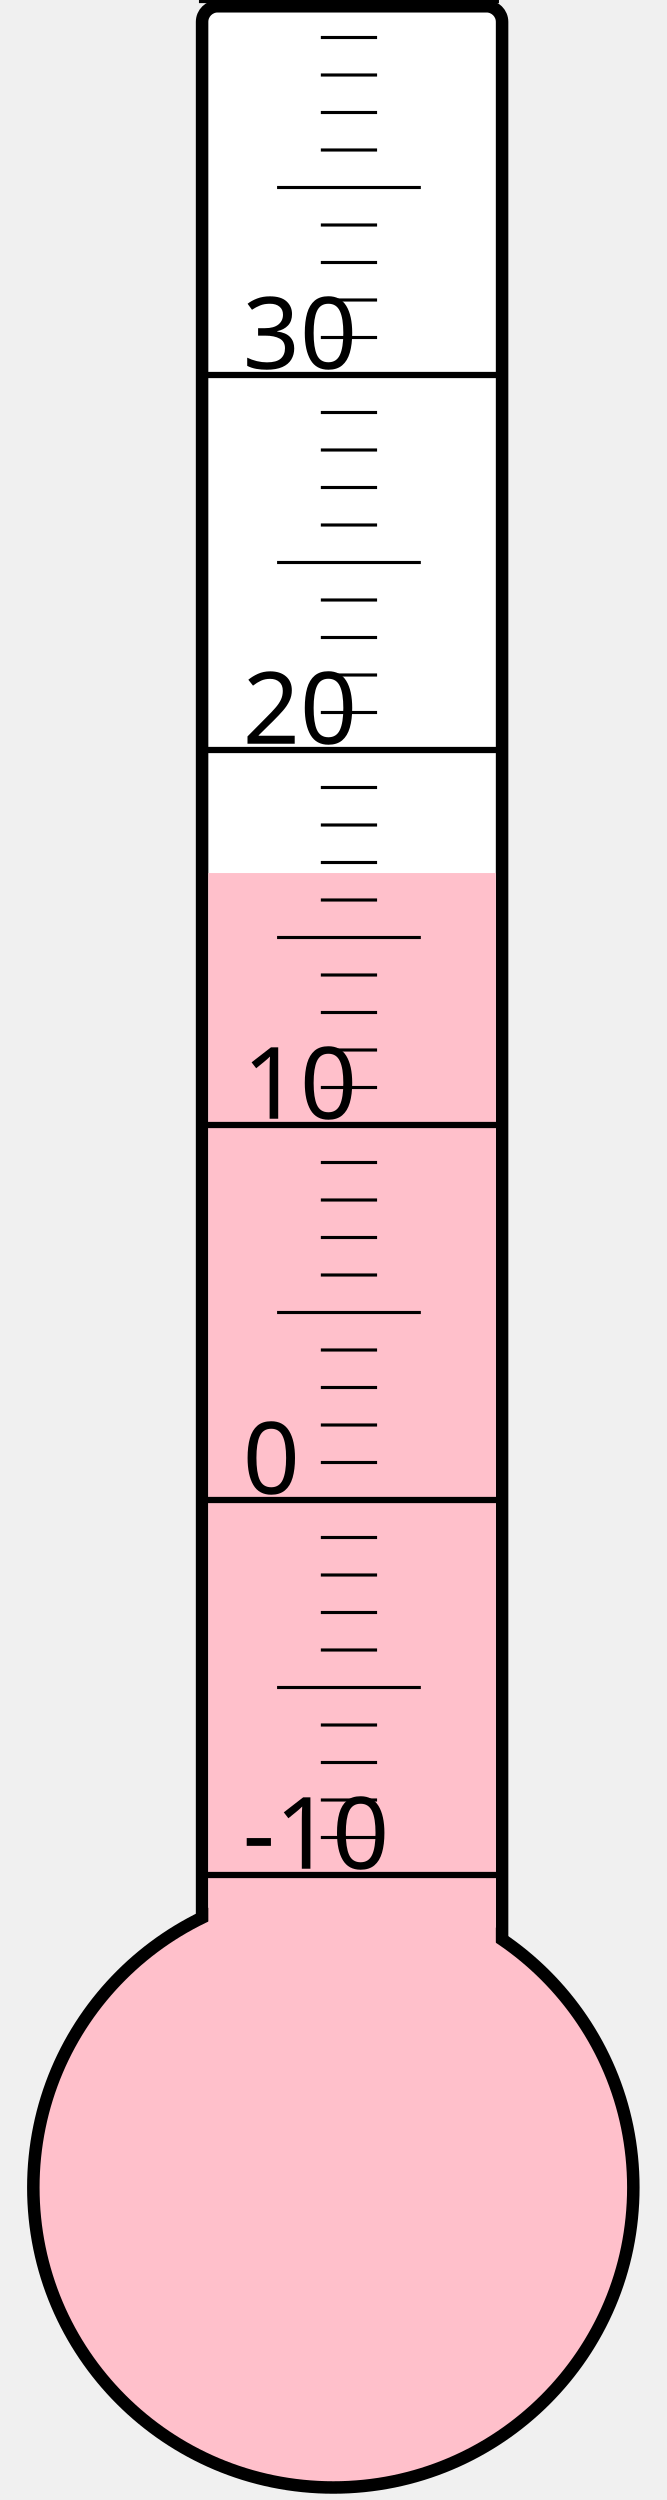
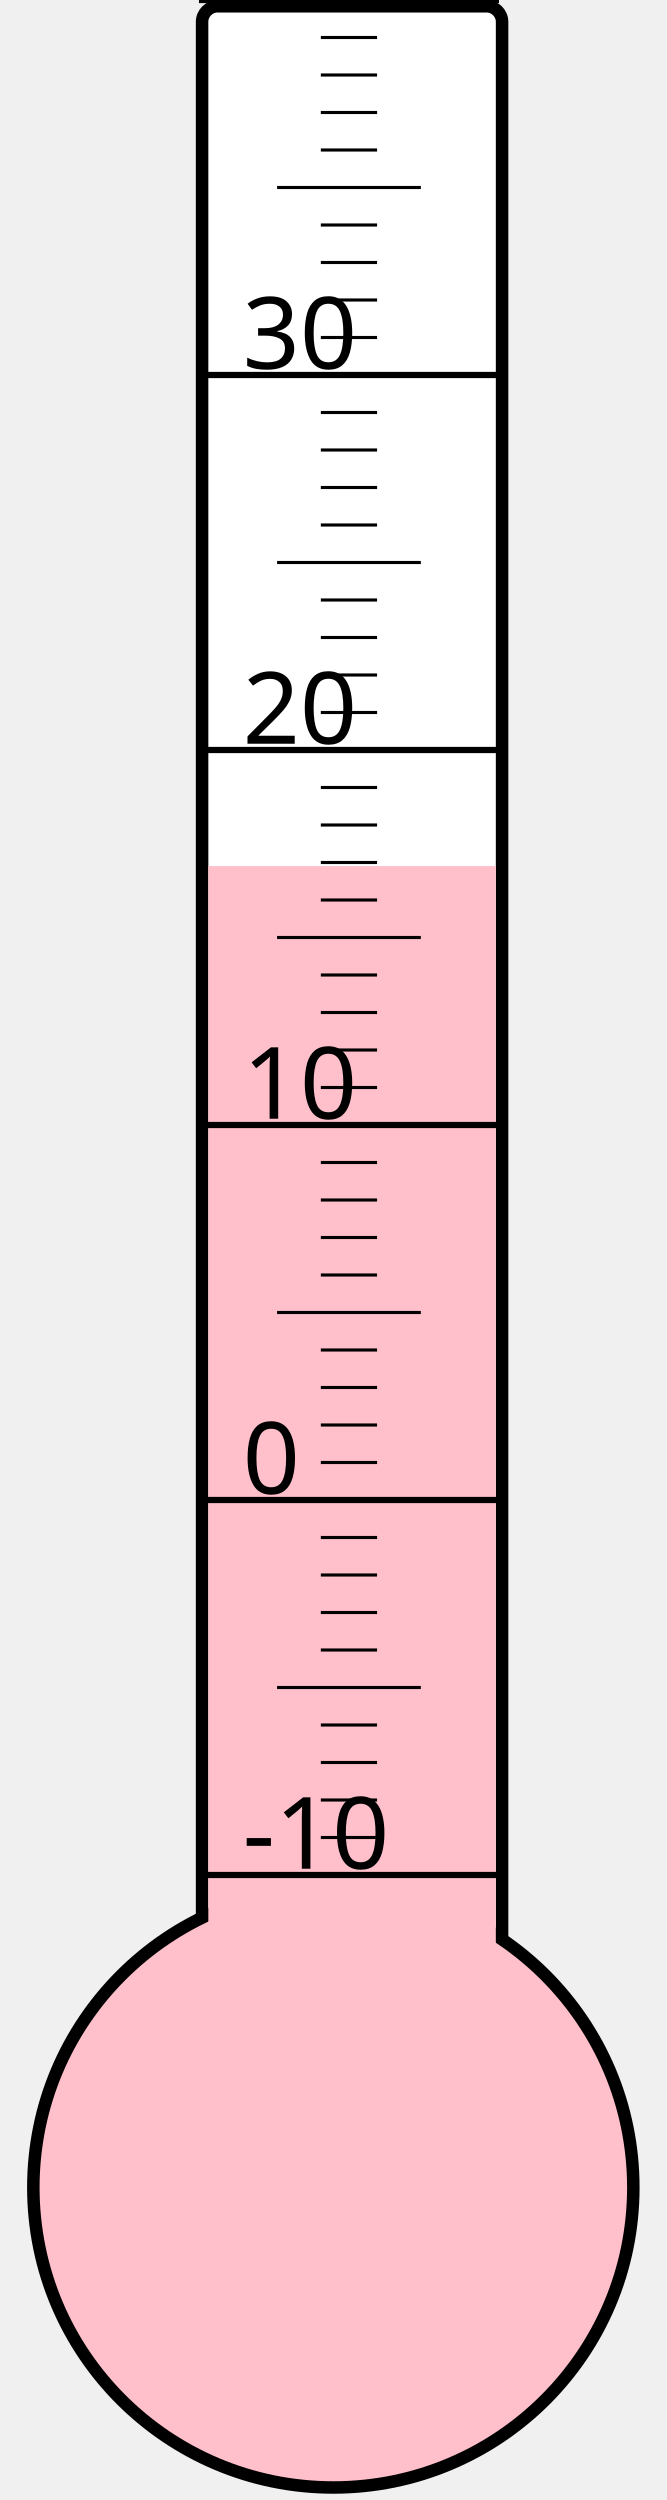
<svg xmlns="http://www.w3.org/2000/svg" width="40px" height="150px" viewBox="0 0 200 800">
  <rect width="200" height="800" x="0" y="0" style="fill: #ffffeb; fill-opacity: 0;" />
  <rect width="96" height="680" x="58" y="2" rx="5" ry="5" style="fill: white; fill-opacity: 1; stroke: black; stroke-width: 4;" />
  <circle cx="100" cy="700" r="96" style="fill: pink; stroke: black; stroke-width: 4;" />
-   <rect width="92" height="420.625" x="60" y="279.375" style="fill: pink; fill-opacity: 1; stroke-width: 0;" />
+   <rect width="92" height="422.875" x="60" y="277.125" style="fill: pink; fill-opacity: 1; stroke-width: 0;" />
  <text x="71" y="598" style="font-family: sans-serif; font-size: 24pt;">-10</text>
  <text x="71" y="478" style="font-family: sans-serif; font-size: 24pt;">0</text>
  <text x="71" y="358" style="font-family: sans-serif; font-size: 24pt;">10</text>
  <text x="71" y="238" style="font-family: sans-serif; font-size: 24pt;">20</text>
  <text x="71" y="118" style="font-family: sans-serif; font-size: 24pt;">30</text>
  <g style="stroke: black;">
    <line x1="57" y1="600" x2="153" y2="600" style="stroke-width: 2;" />
    <line x1="96" y1="588" x2="114" y2="588" style="stroke-width: 1;" />
    <line x1="96" y1="576" x2="114" y2="576" style="stroke-width: 1;" />
    <line x1="96" y1="564" x2="114" y2="564" style="stroke-width: 1;" />
    <line x1="96" y1="552" x2="114" y2="552" style="stroke-width: 1;" />
    <line x1="82" y1="540" x2="128" y2="540" style="stroke-width: 1;" />
    <line x1="96" y1="528" x2="114" y2="528" style="stroke-width: 1;" />
    <line x1="96" y1="516" x2="114" y2="516" style="stroke-width: 1;" />
    <line x1="96" y1="504" x2="114" y2="504" style="stroke-width: 1;" />
    <line x1="96" y1="492" x2="114" y2="492" style="stroke-width: 1;" />
    <line x1="57" y1="480" x2="153" y2="480" style="stroke-width: 2;" />
    <line x1="96" y1="468" x2="114" y2="468" style="stroke-width: 1;" />
    <line x1="96" y1="456" x2="114" y2="456" style="stroke-width: 1;" />
    <line x1="96" y1="444" x2="114" y2="444" style="stroke-width: 1;" />
    <line x1="96" y1="432" x2="114" y2="432" style="stroke-width: 1;" />
    <line x1="82" y1="420" x2="128" y2="420" style="stroke-width: 1;" />
    <line x1="96" y1="408" x2="114" y2="408" style="stroke-width: 1;" />
    <line x1="96" y1="396" x2="114" y2="396" style="stroke-width: 1;" />
    <line x1="96" y1="384" x2="114" y2="384" style="stroke-width: 1;" />
    <line x1="96" y1="372" x2="114" y2="372" style="stroke-width: 1;" />
    <line x1="57" y1="360" x2="153" y2="360" style="stroke-width: 2;" />
    <line x1="96" y1="348" x2="114" y2="348" style="stroke-width: 1;" />
    <line x1="96" y1="336" x2="114" y2="336" style="stroke-width: 1;" />
    <line x1="96" y1="324" x2="114" y2="324" style="stroke-width: 1;" />
    <line x1="96" y1="312" x2="114" y2="312" style="stroke-width: 1;" />
    <line x1="82" y1="300" x2="128" y2="300" style="stroke-width: 1;" />
    <line x1="96" y1="288" x2="114" y2="288" style="stroke-width: 1;" />
    <line x1="96" y1="276" x2="114" y2="276" style="stroke-width: 1;" />
    <line x1="96" y1="264" x2="114" y2="264" style="stroke-width: 1;" />
    <line x1="96" y1="252" x2="114" y2="252" style="stroke-width: 1;" />
    <line x1="57" y1="240" x2="153" y2="240" style="stroke-width: 2;" />
    <line x1="96" y1="228" x2="114" y2="228" style="stroke-width: 1;" />
    <line x1="96" y1="216" x2="114" y2="216" style="stroke-width: 1;" />
    <line x1="96" y1="204" x2="114" y2="204" style="stroke-width: 1;" />
    <line x1="96" y1="192" x2="114" y2="192" style="stroke-width: 1;" />
    <line x1="82" y1="180" x2="128" y2="180" style="stroke-width: 1;" />
    <line x1="96" y1="168" x2="114" y2="168" style="stroke-width: 1;" />
    <line x1="96" y1="156" x2="114" y2="156" style="stroke-width: 1;" />
    <line x1="96" y1="144" x2="114" y2="144" style="stroke-width: 1;" />
    <line x1="96" y1="132" x2="114" y2="132" style="stroke-width: 1;" />
    <line x1="57" y1="120" x2="153" y2="120" style="stroke-width: 2;" />
    <line x1="96" y1="108" x2="114" y2="108" style="stroke-width: 1;" />
    <line x1="96" y1="96" x2="114" y2="96" style="stroke-width: 1;" />
    <line x1="96" y1="84" x2="114" y2="84" style="stroke-width: 1;" />
    <line x1="96" y1="72" x2="114" y2="72" style="stroke-width: 1;" />
    <line x1="82" y1="60" x2="128" y2="60" style="stroke-width: 1;" />
    <line x1="96" y1="48" x2="114" y2="48" style="stroke-width: 1;" />
    <line x1="96" y1="36" x2="114" y2="36" style="stroke-width: 1;" />
    <line x1="96" y1="24" x2="114" y2="24" style="stroke-width: 1;" />
    <line x1="96" y1="12" x2="114" y2="12" style="stroke-width: 1;" />
    <line x1="57" y1="0" x2="153" y2="0" style="stroke-width: 2;" />
  </g>
</svg>
